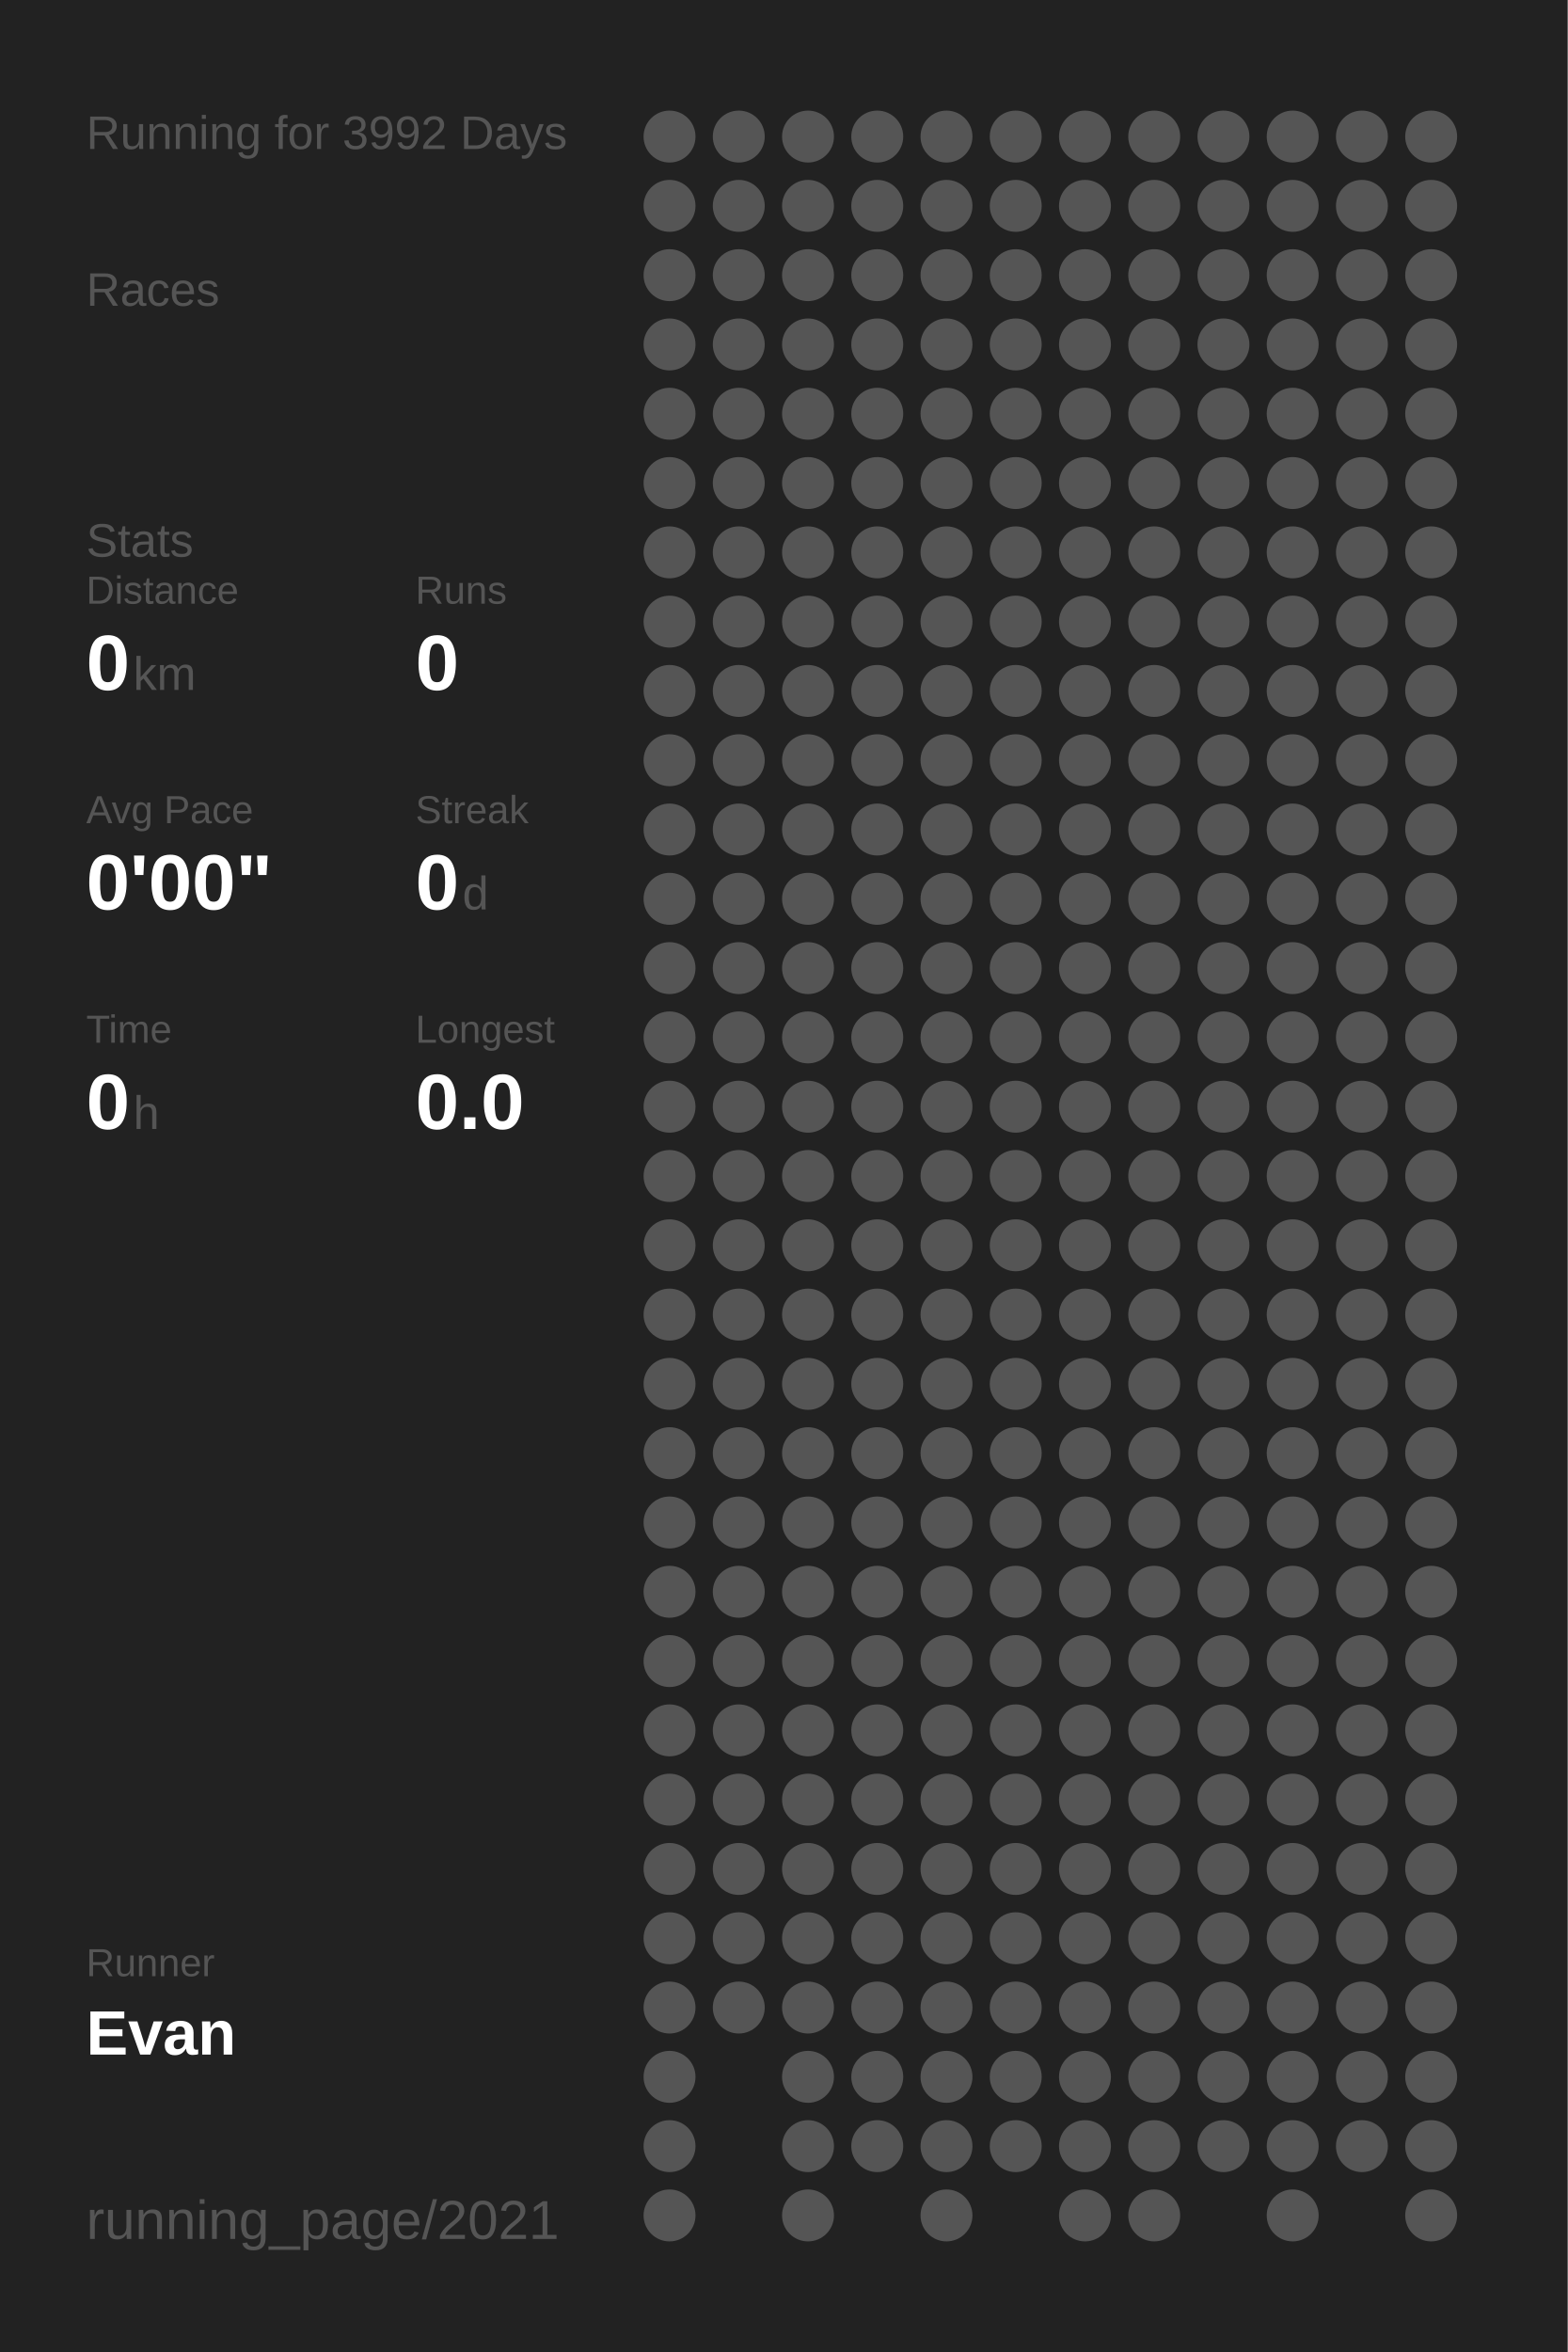
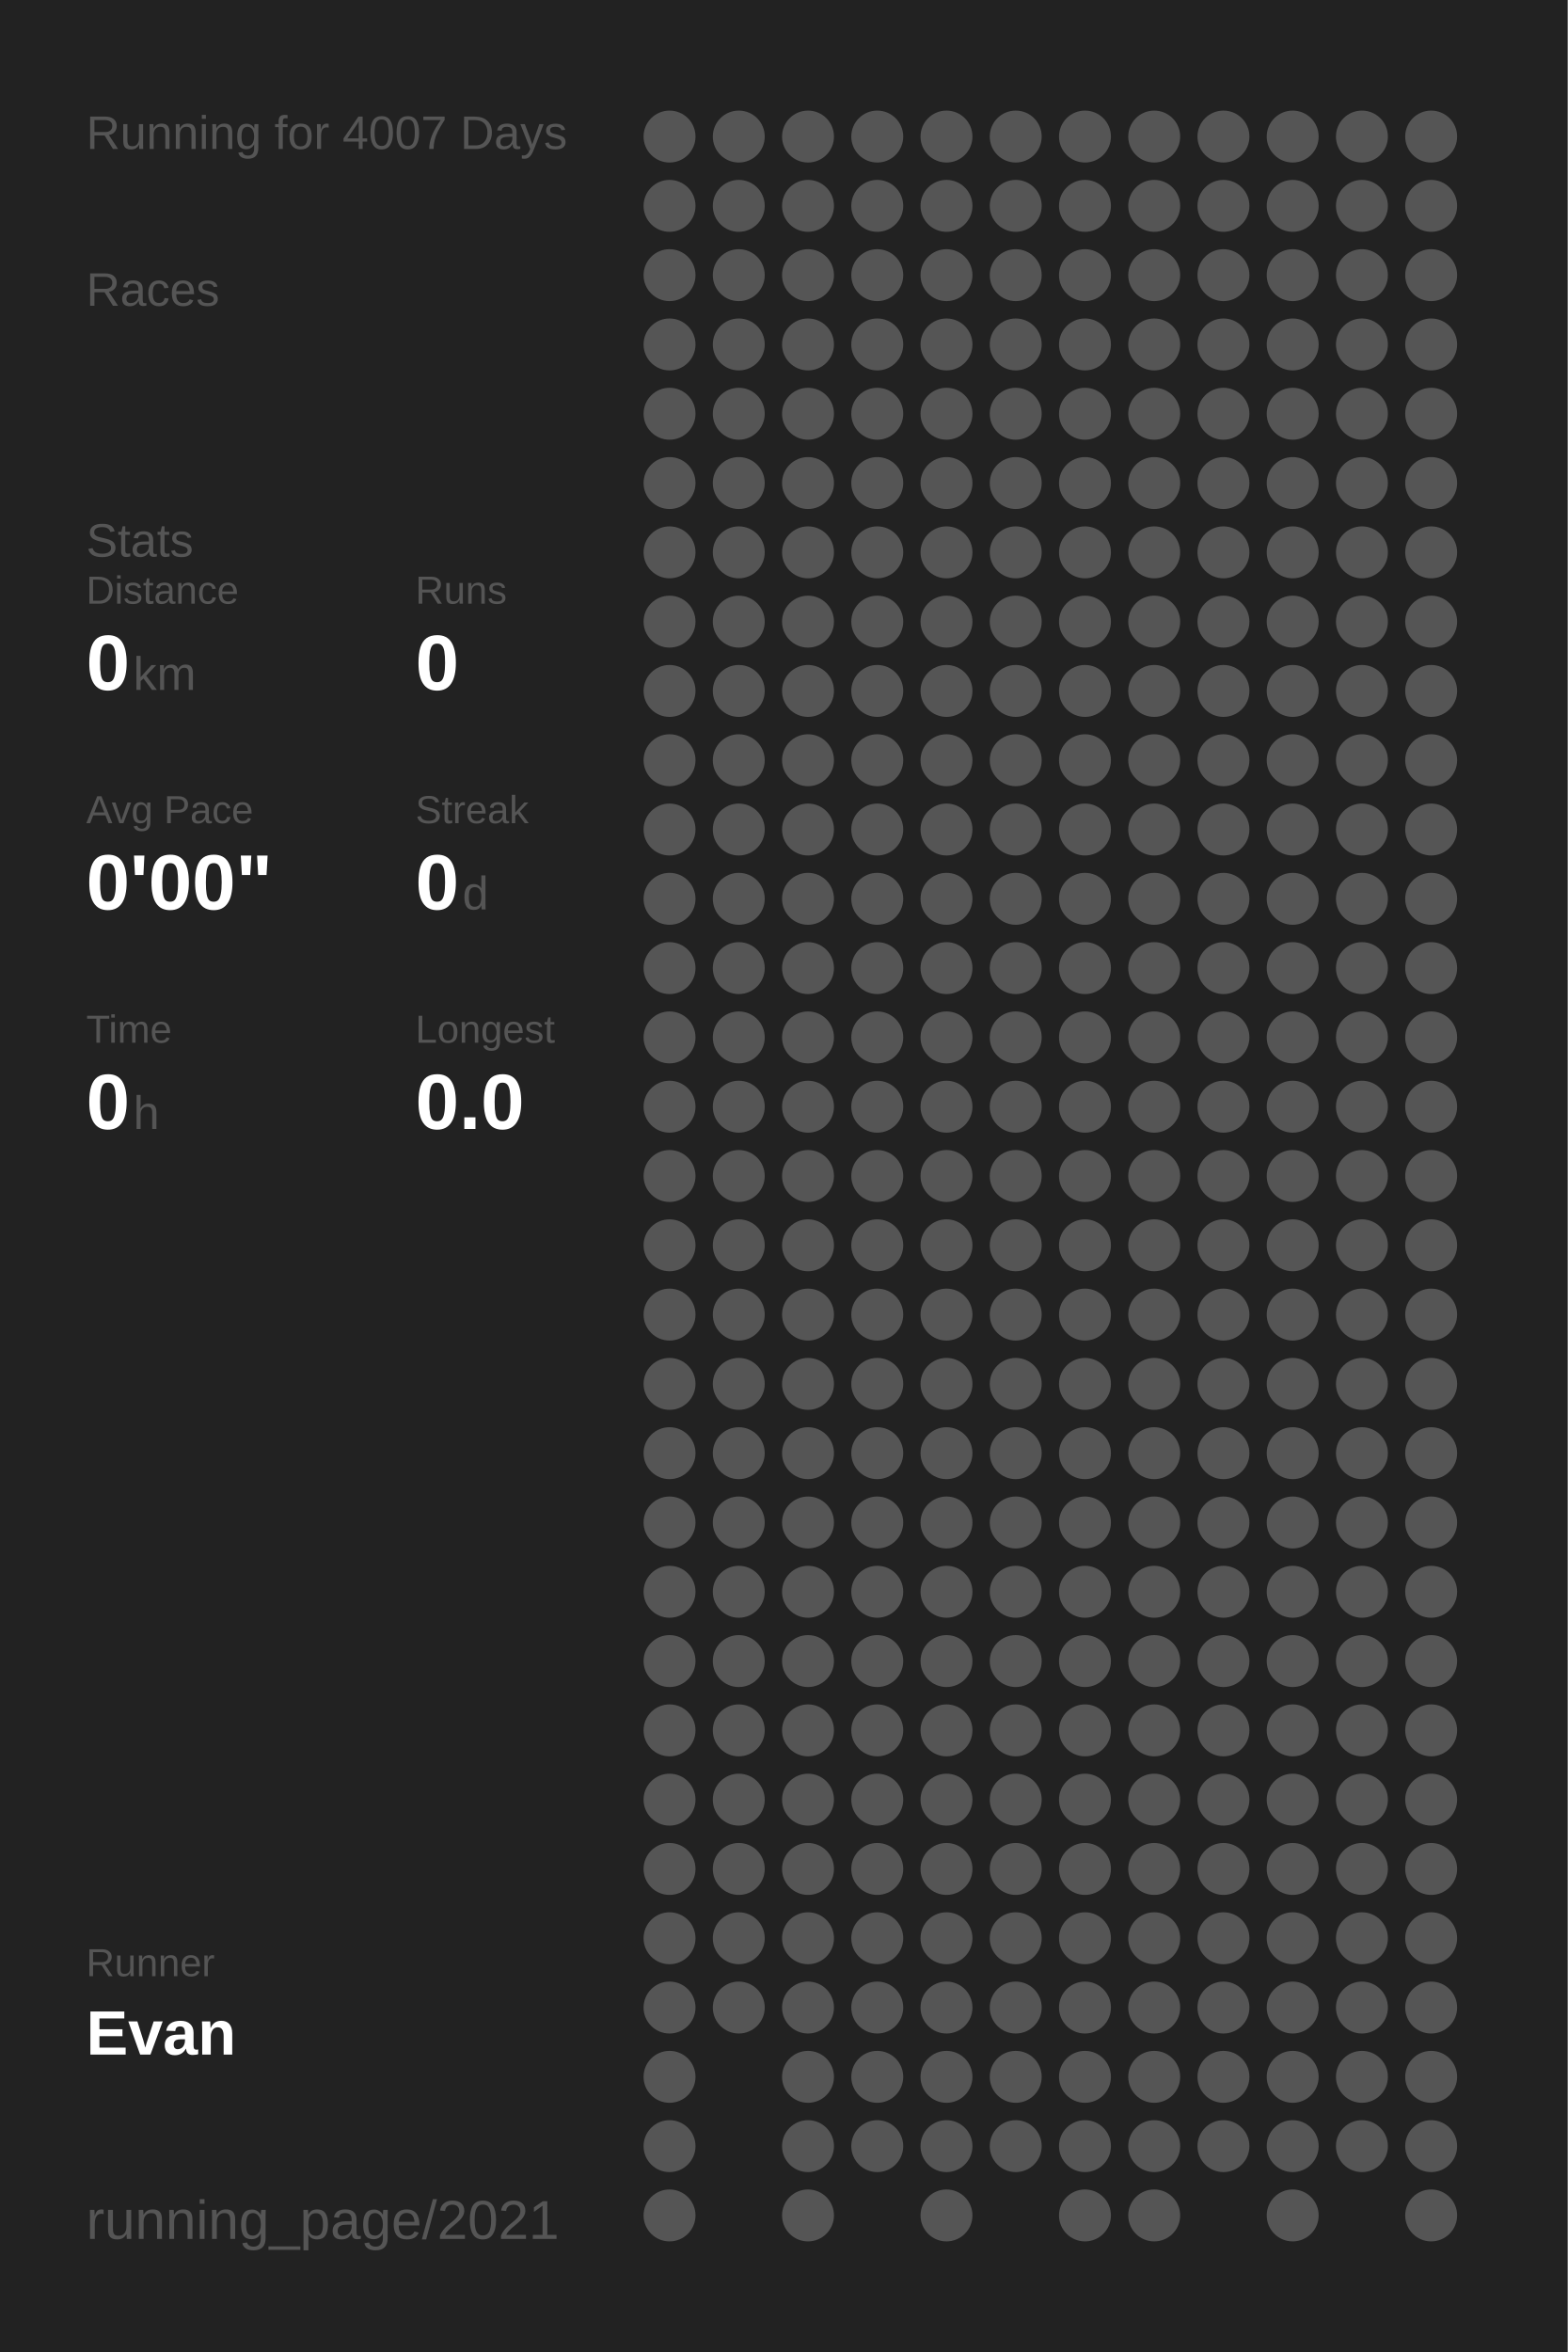
<svg xmlns="http://www.w3.org/2000/svg" baseProfile="full" height="300mm" version="1.1" viewBox="0,0,200,300" width="200mm">
  <defs />
  <rect fill="#222222" height="300" width="200" x="0" y="0" />
-   <text fill="#555555" style="font-size:6px; font-family:Arial;" x="11" y="19">Running for 3992 Days</text>
+   <text fill="#555555" style="font-size:6px; font-family:Arial;" x="11" y="19">Running for 4007 Days</text>
  <text fill="#555555" style="font-size:6px; font-family:Arial;" x="11" y="39">Races</text>
  <text fill="#555555" style="font-size:6px; font-family:Arial;" x="11" y="71">Stats</text>
  <text fill="#555555" style="font-size:5px; font-family:Arial;" x="11" y="77">Distance</text>
  <text fill="#FFFFFF" style="font-size:10px; font-family:Arial; font-weight:bold;" x="11" y="88">0</text>
  <text fill="#555555" style="font-size:6px; font-family:Arial;" x="17" y="88">km</text>
  <text fill="#555555" style="font-size:5px; font-family:Arial;" x="53" y="77">Runs</text>
  <text fill="#FFFFFF" style="font-size:10px; font-family:Arial; font-weight:bold;" x="53" y="88">0</text>
  <text fill="#555555" style="font-size:5px; font-family:Arial;" x="11" y="105">Avg Pace</text>
  <text fill="#FFFFFF" style="font-size:10px; font-family:Arial; font-weight:bold;" x="11" y="116">0'00"</text>
  <text fill="#555555" style="font-size:5px; font-family:Arial;" x="53" y="105">Streak</text>
  <text fill="#FFFFFF" style="font-size:10px; font-family:Arial; font-weight:bold;" x="53" y="116">0</text>
  <text fill="#555555" style="font-size:6px; font-family:Arial;" x="59" y="116">d</text>
  <text fill="#555555" style="font-size:5px; font-family:Arial;" x="11" y="133">Time</text>
  <text fill="#FFFFFF" style="font-size:10px; font-family:Arial; font-weight:bold;" x="11" y="144">0</text>
  <text fill="#555555" style="font-size:6px; font-family:Arial;" x="17" y="144">h</text>
  <text fill="#555555" style="font-size:5px; font-family:Arial;" x="53" y="133">Longest</text>
  <text fill="#FFFFFF" style="font-size:10px; font-family:Arial; font-weight:bold;" x="53" y="144">0.0</text>
  <text fill="#555555" style="font-size:5px; font-family:Arial;" x="11" y="252.065">Runner</text>
  <text fill="#FFFFFF" style="font-size:8px; font-family:Arial; font-weight:bold;" x="11" y="262.065">Evan</text>
  <text fill="#555555" style="font-size:7px; font-family:Arial;" x="11" y="285.581">running_page/2021</text>
  <circle cx="85.417" cy="17.419" fill="#555555" r="3.312" />
  <circle cx="85.417" cy="26.258" fill="#555555" r="3.312" />
  <circle cx="85.417" cy="35.097" fill="#555555" r="3.312" />
  <circle cx="85.417" cy="43.935" fill="#555555" r="3.312" />
  <circle cx="85.417" cy="52.774" fill="#555555" r="3.312" />
  <circle cx="85.417" cy="61.613" fill="#555555" r="3.312" />
  <circle cx="85.417" cy="70.452" fill="#555555" r="3.312" />
  <circle cx="85.417" cy="79.29" fill="#555555" r="3.312" />
  <circle cx="85.417" cy="88.129" fill="#555555" r="3.312" />
  <circle cx="85.417" cy="96.968" fill="#555555" r="3.312" />
  <circle cx="85.417" cy="105.806" fill="#555555" r="3.312" />
  <circle cx="85.417" cy="114.645" fill="#555555" r="3.312" />
  <circle cx="85.417" cy="123.484" fill="#555555" r="3.312" />
  <circle cx="85.417" cy="132.323" fill="#555555" r="3.312" />
  <circle cx="85.417" cy="141.161" fill="#555555" r="3.312" />
  <circle cx="85.417" cy="150" fill="#555555" r="3.312" />
  <circle cx="85.417" cy="158.839" fill="#555555" r="3.312" />
  <circle cx="85.417" cy="167.677" fill="#555555" r="3.312" />
  <circle cx="85.417" cy="176.516" fill="#555555" r="3.312" />
  <circle cx="85.417" cy="185.355" fill="#555555" r="3.312" />
  <circle cx="85.417" cy="194.194" fill="#555555" r="3.312" />
  <circle cx="85.417" cy="203.032" fill="#555555" r="3.312" />
  <circle cx="85.417" cy="211.871" fill="#555555" r="3.312" />
  <circle cx="85.417" cy="220.71" fill="#555555" r="3.312" />
  <circle cx="85.417" cy="229.548" fill="#555555" r="3.312" />
  <circle cx="85.417" cy="238.387" fill="#555555" r="3.312" />
  <circle cx="85.417" cy="247.226" fill="#555555" r="3.312" />
  <circle cx="85.417" cy="256.065" fill="#555555" r="3.312" />
  <circle cx="85.417" cy="264.903" fill="#555555" r="3.312" />
  <circle cx="85.417" cy="273.742" fill="#555555" r="3.312" />
  <circle cx="85.417" cy="282.581" fill="#555555" r="3.312" />
  <circle cx="94.25" cy="17.419" fill="#555555" r="3.312" />
  <circle cx="94.25" cy="26.258" fill="#555555" r="3.312" />
  <circle cx="94.25" cy="35.097" fill="#555555" r="3.312" />
  <circle cx="94.25" cy="43.935" fill="#555555" r="3.312" />
  <circle cx="94.25" cy="52.774" fill="#555555" r="3.312" />
  <circle cx="94.25" cy="61.613" fill="#555555" r="3.312" />
  <circle cx="94.25" cy="70.452" fill="#555555" r="3.312" />
  <circle cx="94.25" cy="79.29" fill="#555555" r="3.312" />
  <circle cx="94.25" cy="88.129" fill="#555555" r="3.312" />
  <circle cx="94.25" cy="96.968" fill="#555555" r="3.312" />
  <circle cx="94.25" cy="105.806" fill="#555555" r="3.312" />
  <circle cx="94.25" cy="114.645" fill="#555555" r="3.312" />
  <circle cx="94.25" cy="123.484" fill="#555555" r="3.312" />
  <circle cx="94.25" cy="132.323" fill="#555555" r="3.312" />
  <circle cx="94.25" cy="141.161" fill="#555555" r="3.312" />
  <circle cx="94.25" cy="150" fill="#555555" r="3.312" />
  <circle cx="94.25" cy="158.839" fill="#555555" r="3.312" />
  <circle cx="94.25" cy="167.677" fill="#555555" r="3.312" />
  <circle cx="94.25" cy="176.516" fill="#555555" r="3.312" />
  <circle cx="94.25" cy="185.355" fill="#555555" r="3.312" />
  <circle cx="94.25" cy="194.194" fill="#555555" r="3.312" />
  <circle cx="94.25" cy="203.032" fill="#555555" r="3.312" />
  <circle cx="94.25" cy="211.871" fill="#555555" r="3.312" />
  <circle cx="94.25" cy="220.71" fill="#555555" r="3.312" />
  <circle cx="94.25" cy="229.548" fill="#555555" r="3.312" />
  <circle cx="94.25" cy="238.387" fill="#555555" r="3.312" />
  <circle cx="94.25" cy="247.226" fill="#555555" r="3.312" />
  <circle cx="94.25" cy="256.065" fill="#555555" r="3.312" />
  <circle cx="103.083" cy="17.419" fill="#555555" r="3.312" />
  <circle cx="103.083" cy="26.258" fill="#555555" r="3.312" />
  <circle cx="103.083" cy="35.097" fill="#555555" r="3.312" />
  <circle cx="103.083" cy="43.935" fill="#555555" r="3.312" />
  <circle cx="103.083" cy="52.774" fill="#555555" r="3.312" />
  <circle cx="103.083" cy="61.613" fill="#555555" r="3.312" />
  <circle cx="103.083" cy="70.452" fill="#555555" r="3.312" />
  <circle cx="103.083" cy="79.29" fill="#555555" r="3.312" />
  <circle cx="103.083" cy="88.129" fill="#555555" r="3.312" />
  <circle cx="103.083" cy="96.968" fill="#555555" r="3.312" />
  <circle cx="103.083" cy="105.806" fill="#555555" r="3.312" />
  <circle cx="103.083" cy="114.645" fill="#555555" r="3.312" />
  <circle cx="103.083" cy="123.484" fill="#555555" r="3.312" />
  <circle cx="103.083" cy="132.323" fill="#555555" r="3.312" />
  <circle cx="103.083" cy="141.161" fill="#555555" r="3.312" />
  <circle cx="103.083" cy="150" fill="#555555" r="3.312" />
  <circle cx="103.083" cy="158.839" fill="#555555" r="3.312" />
  <circle cx="103.083" cy="167.677" fill="#555555" r="3.312" />
  <circle cx="103.083" cy="176.516" fill="#555555" r="3.312" />
  <circle cx="103.083" cy="185.355" fill="#555555" r="3.312" />
  <circle cx="103.083" cy="194.194" fill="#555555" r="3.312" />
  <circle cx="103.083" cy="203.032" fill="#555555" r="3.312" />
  <circle cx="103.083" cy="211.871" fill="#555555" r="3.312" />
  <circle cx="103.083" cy="220.71" fill="#555555" r="3.312" />
  <circle cx="103.083" cy="229.548" fill="#555555" r="3.312" />
  <circle cx="103.083" cy="238.387" fill="#555555" r="3.312" />
  <circle cx="103.083" cy="247.226" fill="#555555" r="3.312" />
  <circle cx="103.083" cy="256.065" fill="#555555" r="3.312" />
  <circle cx="103.083" cy="264.903" fill="#555555" r="3.312" />
  <circle cx="103.083" cy="273.742" fill="#555555" r="3.312" />
  <circle cx="103.083" cy="282.581" fill="#555555" r="3.312" />
  <circle cx="111.917" cy="17.419" fill="#555555" r="3.312" />
  <circle cx="111.917" cy="26.258" fill="#555555" r="3.312" />
  <circle cx="111.917" cy="35.097" fill="#555555" r="3.312" />
  <circle cx="111.917" cy="43.935" fill="#555555" r="3.312" />
  <circle cx="111.917" cy="52.774" fill="#555555" r="3.312" />
  <circle cx="111.917" cy="61.613" fill="#555555" r="3.312" />
  <circle cx="111.917" cy="70.452" fill="#555555" r="3.312" />
  <circle cx="111.917" cy="79.29" fill="#555555" r="3.312" />
  <circle cx="111.917" cy="88.129" fill="#555555" r="3.312" />
  <circle cx="111.917" cy="96.968" fill="#555555" r="3.312" />
  <circle cx="111.917" cy="105.806" fill="#555555" r="3.312" />
  <circle cx="111.917" cy="114.645" fill="#555555" r="3.312" />
  <circle cx="111.917" cy="123.484" fill="#555555" r="3.312" />
  <circle cx="111.917" cy="132.323" fill="#555555" r="3.312" />
  <circle cx="111.917" cy="141.161" fill="#555555" r="3.312" />
  <circle cx="111.917" cy="150" fill="#555555" r="3.312" />
  <circle cx="111.917" cy="158.839" fill="#555555" r="3.312" />
  <circle cx="111.917" cy="167.677" fill="#555555" r="3.312" />
  <circle cx="111.917" cy="176.516" fill="#555555" r="3.312" />
  <circle cx="111.917" cy="185.355" fill="#555555" r="3.312" />
  <circle cx="111.917" cy="194.194" fill="#555555" r="3.312" />
  <circle cx="111.917" cy="203.032" fill="#555555" r="3.312" />
  <circle cx="111.917" cy="211.871" fill="#555555" r="3.312" />
  <circle cx="111.917" cy="220.71" fill="#555555" r="3.312" />
  <circle cx="111.917" cy="229.548" fill="#555555" r="3.312" />
  <circle cx="111.917" cy="238.387" fill="#555555" r="3.312" />
  <circle cx="111.917" cy="247.226" fill="#555555" r="3.312" />
  <circle cx="111.917" cy="256.065" fill="#555555" r="3.312" />
  <circle cx="111.917" cy="264.903" fill="#555555" r="3.312" />
  <circle cx="111.917" cy="273.742" fill="#555555" r="3.312" />
  <circle cx="120.75" cy="17.419" fill="#555555" r="3.312" />
  <circle cx="120.75" cy="26.258" fill="#555555" r="3.312" />
  <circle cx="120.75" cy="35.097" fill="#555555" r="3.312" />
  <circle cx="120.75" cy="43.935" fill="#555555" r="3.312" />
  <circle cx="120.75" cy="52.774" fill="#555555" r="3.312" />
  <circle cx="120.75" cy="61.613" fill="#555555" r="3.312" />
  <circle cx="120.75" cy="70.452" fill="#555555" r="3.312" />
  <circle cx="120.75" cy="79.29" fill="#555555" r="3.312" />
  <circle cx="120.75" cy="88.129" fill="#555555" r="3.312" />
  <circle cx="120.75" cy="96.968" fill="#555555" r="3.312" />
  <circle cx="120.75" cy="105.806" fill="#555555" r="3.312" />
  <circle cx="120.75" cy="114.645" fill="#555555" r="3.312" />
  <circle cx="120.75" cy="123.484" fill="#555555" r="3.312" />
  <circle cx="120.75" cy="132.323" fill="#555555" r="3.312" />
  <circle cx="120.75" cy="141.161" fill="#555555" r="3.312" />
  <circle cx="120.75" cy="150" fill="#555555" r="3.312" />
  <circle cx="120.75" cy="158.839" fill="#555555" r="3.312" />
  <circle cx="120.75" cy="167.677" fill="#555555" r="3.312" />
  <circle cx="120.75" cy="176.516" fill="#555555" r="3.312" />
  <circle cx="120.75" cy="185.355" fill="#555555" r="3.312" />
  <circle cx="120.75" cy="194.194" fill="#555555" r="3.312" />
  <circle cx="120.75" cy="203.032" fill="#555555" r="3.312" />
  <circle cx="120.75" cy="211.871" fill="#555555" r="3.312" />
  <circle cx="120.75" cy="220.71" fill="#555555" r="3.312" />
  <circle cx="120.75" cy="229.548" fill="#555555" r="3.312" />
  <circle cx="120.75" cy="238.387" fill="#555555" r="3.312" />
  <circle cx="120.75" cy="247.226" fill="#555555" r="3.312" />
  <circle cx="120.75" cy="256.065" fill="#555555" r="3.312" />
  <circle cx="120.75" cy="264.903" fill="#555555" r="3.312" />
  <circle cx="120.75" cy="273.742" fill="#555555" r="3.312" />
  <circle cx="120.75" cy="282.581" fill="#555555" r="3.312" />
  <circle cx="129.583" cy="17.419" fill="#555555" r="3.312" />
  <circle cx="129.583" cy="26.258" fill="#555555" r="3.312" />
  <circle cx="129.583" cy="35.097" fill="#555555" r="3.312" />
  <circle cx="129.583" cy="43.935" fill="#555555" r="3.312" />
  <circle cx="129.583" cy="52.774" fill="#555555" r="3.312" />
  <circle cx="129.583" cy="61.613" fill="#555555" r="3.312" />
  <circle cx="129.583" cy="70.452" fill="#555555" r="3.312" />
  <circle cx="129.583" cy="79.29" fill="#555555" r="3.312" />
  <circle cx="129.583" cy="88.129" fill="#555555" r="3.312" />
  <circle cx="129.583" cy="96.968" fill="#555555" r="3.312" />
  <circle cx="129.583" cy="105.806" fill="#555555" r="3.312" />
  <circle cx="129.583" cy="114.645" fill="#555555" r="3.312" />
  <circle cx="129.583" cy="123.484" fill="#555555" r="3.312" />
  <circle cx="129.583" cy="132.323" fill="#555555" r="3.312" />
  <circle cx="129.583" cy="141.161" fill="#555555" r="3.312" />
  <circle cx="129.583" cy="150" fill="#555555" r="3.312" />
  <circle cx="129.583" cy="158.839" fill="#555555" r="3.312" />
  <circle cx="129.583" cy="167.677" fill="#555555" r="3.312" />
  <circle cx="129.583" cy="176.516" fill="#555555" r="3.312" />
  <circle cx="129.583" cy="185.355" fill="#555555" r="3.312" />
  <circle cx="129.583" cy="194.194" fill="#555555" r="3.312" />
  <circle cx="129.583" cy="203.032" fill="#555555" r="3.312" />
  <circle cx="129.583" cy="211.871" fill="#555555" r="3.312" />
  <circle cx="129.583" cy="220.71" fill="#555555" r="3.312" />
  <circle cx="129.583" cy="229.548" fill="#555555" r="3.312" />
  <circle cx="129.583" cy="238.387" fill="#555555" r="3.312" />
  <circle cx="129.583" cy="247.226" fill="#555555" r="3.312" />
  <circle cx="129.583" cy="256.065" fill="#555555" r="3.312" />
  <circle cx="129.583" cy="264.903" fill="#555555" r="3.312" />
  <circle cx="129.583" cy="273.742" fill="#555555" r="3.312" />
  <circle cx="138.417" cy="17.419" fill="#555555" r="3.312" />
  <circle cx="138.417" cy="26.258" fill="#555555" r="3.312" />
  <circle cx="138.417" cy="35.097" fill="#555555" r="3.312" />
  <circle cx="138.417" cy="43.935" fill="#555555" r="3.312" />
  <circle cx="138.417" cy="52.774" fill="#555555" r="3.312" />
  <circle cx="138.417" cy="61.613" fill="#555555" r="3.312" />
  <circle cx="138.417" cy="70.452" fill="#555555" r="3.312" />
  <circle cx="138.417" cy="79.29" fill="#555555" r="3.312" />
  <circle cx="138.417" cy="88.129" fill="#555555" r="3.312" />
  <circle cx="138.417" cy="96.968" fill="#555555" r="3.312" />
  <circle cx="138.417" cy="105.806" fill="#555555" r="3.312" />
  <circle cx="138.417" cy="114.645" fill="#555555" r="3.312" />
  <circle cx="138.417" cy="123.484" fill="#555555" r="3.312" />
  <circle cx="138.417" cy="132.323" fill="#555555" r="3.312" />
  <circle cx="138.417" cy="141.161" fill="#555555" r="3.312" />
  <circle cx="138.417" cy="150" fill="#555555" r="3.312" />
  <circle cx="138.417" cy="158.839" fill="#555555" r="3.312" />
  <circle cx="138.417" cy="167.677" fill="#555555" r="3.312" />
  <circle cx="138.417" cy="176.516" fill="#555555" r="3.312" />
  <circle cx="138.417" cy="185.355" fill="#555555" r="3.312" />
  <circle cx="138.417" cy="194.194" fill="#555555" r="3.312" />
  <circle cx="138.417" cy="203.032" fill="#555555" r="3.312" />
  <circle cx="138.417" cy="211.871" fill="#555555" r="3.312" />
  <circle cx="138.417" cy="220.71" fill="#555555" r="3.312" />
  <circle cx="138.417" cy="229.548" fill="#555555" r="3.312" />
  <circle cx="138.417" cy="238.387" fill="#555555" r="3.312" />
  <circle cx="138.417" cy="247.226" fill="#555555" r="3.312" />
  <circle cx="138.417" cy="256.065" fill="#555555" r="3.312" />
  <circle cx="138.417" cy="264.903" fill="#555555" r="3.312" />
  <circle cx="138.417" cy="273.742" fill="#555555" r="3.312" />
  <circle cx="138.417" cy="282.581" fill="#555555" r="3.312" />
  <circle cx="147.25" cy="17.419" fill="#555555" r="3.312" />
  <circle cx="147.25" cy="26.258" fill="#555555" r="3.312" />
  <circle cx="147.25" cy="35.097" fill="#555555" r="3.312" />
  <circle cx="147.25" cy="43.935" fill="#555555" r="3.312" />
  <circle cx="147.25" cy="52.774" fill="#555555" r="3.312" />
  <circle cx="147.25" cy="61.613" fill="#555555" r="3.312" />
  <circle cx="147.25" cy="70.452" fill="#555555" r="3.312" />
  <circle cx="147.25" cy="79.29" fill="#555555" r="3.312" />
  <circle cx="147.25" cy="88.129" fill="#555555" r="3.312" />
  <circle cx="147.25" cy="96.968" fill="#555555" r="3.312" />
  <circle cx="147.25" cy="105.806" fill="#555555" r="3.312" />
  <circle cx="147.25" cy="114.645" fill="#555555" r="3.312" />
  <circle cx="147.25" cy="123.484" fill="#555555" r="3.312" />
  <circle cx="147.25" cy="132.323" fill="#555555" r="3.312" />
  <circle cx="147.25" cy="141.161" fill="#555555" r="3.312" />
  <circle cx="147.25" cy="150" fill="#555555" r="3.312" />
  <circle cx="147.25" cy="158.839" fill="#555555" r="3.312" />
  <circle cx="147.25" cy="167.677" fill="#555555" r="3.312" />
  <circle cx="147.25" cy="176.516" fill="#555555" r="3.312" />
  <circle cx="147.25" cy="185.355" fill="#555555" r="3.312" />
  <circle cx="147.25" cy="194.194" fill="#555555" r="3.312" />
  <circle cx="147.25" cy="203.032" fill="#555555" r="3.312" />
  <circle cx="147.25" cy="211.871" fill="#555555" r="3.312" />
  <circle cx="147.25" cy="220.71" fill="#555555" r="3.312" />
  <circle cx="147.25" cy="229.548" fill="#555555" r="3.312" />
  <circle cx="147.25" cy="238.387" fill="#555555" r="3.312" />
  <circle cx="147.25" cy="247.226" fill="#555555" r="3.312" />
  <circle cx="147.25" cy="256.065" fill="#555555" r="3.312" />
  <circle cx="147.25" cy="264.903" fill="#555555" r="3.312" />
  <circle cx="147.25" cy="273.742" fill="#555555" r="3.312" />
  <circle cx="147.25" cy="282.581" fill="#555555" r="3.312" />
  <circle cx="156.083" cy="17.419" fill="#555555" r="3.312" />
  <circle cx="156.083" cy="26.258" fill="#555555" r="3.312" />
  <circle cx="156.083" cy="35.097" fill="#555555" r="3.312" />
  <circle cx="156.083" cy="43.935" fill="#555555" r="3.312" />
  <circle cx="156.083" cy="52.774" fill="#555555" r="3.312" />
  <circle cx="156.083" cy="61.613" fill="#555555" r="3.312" />
  <circle cx="156.083" cy="70.452" fill="#555555" r="3.312" />
  <circle cx="156.083" cy="79.29" fill="#555555" r="3.312" />
  <circle cx="156.083" cy="88.129" fill="#555555" r="3.312" />
  <circle cx="156.083" cy="96.968" fill="#555555" r="3.312" />
  <circle cx="156.083" cy="105.806" fill="#555555" r="3.312" />
  <circle cx="156.083" cy="114.645" fill="#555555" r="3.312" />
  <circle cx="156.083" cy="123.484" fill="#555555" r="3.312" />
  <circle cx="156.083" cy="132.323" fill="#555555" r="3.312" />
  <circle cx="156.083" cy="141.161" fill="#555555" r="3.312" />
  <circle cx="156.083" cy="150" fill="#555555" r="3.312" />
  <circle cx="156.083" cy="158.839" fill="#555555" r="3.312" />
  <circle cx="156.083" cy="167.677" fill="#555555" r="3.312" />
  <circle cx="156.083" cy="176.516" fill="#555555" r="3.312" />
  <circle cx="156.083" cy="185.355" fill="#555555" r="3.312" />
  <circle cx="156.083" cy="194.194" fill="#555555" r="3.312" />
  <circle cx="156.083" cy="203.032" fill="#555555" r="3.312" />
  <circle cx="156.083" cy="211.871" fill="#555555" r="3.312" />
  <circle cx="156.083" cy="220.71" fill="#555555" r="3.312" />
  <circle cx="156.083" cy="229.548" fill="#555555" r="3.312" />
  <circle cx="156.083" cy="238.387" fill="#555555" r="3.312" />
  <circle cx="156.083" cy="247.226" fill="#555555" r="3.312" />
  <circle cx="156.083" cy="256.065" fill="#555555" r="3.312" />
  <circle cx="156.083" cy="264.903" fill="#555555" r="3.312" />
  <circle cx="156.083" cy="273.742" fill="#555555" r="3.312" />
  <circle cx="164.917" cy="17.419" fill="#555555" r="3.312" />
  <circle cx="164.917" cy="26.258" fill="#555555" r="3.312" />
  <circle cx="164.917" cy="35.097" fill="#555555" r="3.312" />
  <circle cx="164.917" cy="43.935" fill="#555555" r="3.312" />
  <circle cx="164.917" cy="52.774" fill="#555555" r="3.312" />
  <circle cx="164.917" cy="61.613" fill="#555555" r="3.312" />
  <circle cx="164.917" cy="70.452" fill="#555555" r="3.312" />
  <circle cx="164.917" cy="79.29" fill="#555555" r="3.312" />
  <circle cx="164.917" cy="88.129" fill="#555555" r="3.312" />
  <circle cx="164.917" cy="96.968" fill="#555555" r="3.312" />
  <circle cx="164.917" cy="105.806" fill="#555555" r="3.312" />
  <circle cx="164.917" cy="114.645" fill="#555555" r="3.312" />
  <circle cx="164.917" cy="123.484" fill="#555555" r="3.312" />
  <circle cx="164.917" cy="132.323" fill="#555555" r="3.312" />
  <circle cx="164.917" cy="141.161" fill="#555555" r="3.312" />
  <circle cx="164.917" cy="150" fill="#555555" r="3.312" />
  <circle cx="164.917" cy="158.839" fill="#555555" r="3.312" />
  <circle cx="164.917" cy="167.677" fill="#555555" r="3.312" />
  <circle cx="164.917" cy="176.516" fill="#555555" r="3.312" />
  <circle cx="164.917" cy="185.355" fill="#555555" r="3.312" />
  <circle cx="164.917" cy="194.194" fill="#555555" r="3.312" />
  <circle cx="164.917" cy="203.032" fill="#555555" r="3.312" />
  <circle cx="164.917" cy="211.871" fill="#555555" r="3.312" />
  <circle cx="164.917" cy="220.71" fill="#555555" r="3.312" />
  <circle cx="164.917" cy="229.548" fill="#555555" r="3.312" />
  <circle cx="164.917" cy="238.387" fill="#555555" r="3.312" />
  <circle cx="164.917" cy="247.226" fill="#555555" r="3.312" />
  <circle cx="164.917" cy="256.065" fill="#555555" r="3.312" />
  <circle cx="164.917" cy="264.903" fill="#555555" r="3.312" />
  <circle cx="164.917" cy="273.742" fill="#555555" r="3.312" />
  <circle cx="164.917" cy="282.581" fill="#555555" r="3.312" />
  <circle cx="173.75" cy="17.419" fill="#555555" r="3.312" />
  <circle cx="173.75" cy="26.258" fill="#555555" r="3.312" />
  <circle cx="173.75" cy="35.097" fill="#555555" r="3.312" />
  <circle cx="173.75" cy="43.935" fill="#555555" r="3.312" />
  <circle cx="173.75" cy="52.774" fill="#555555" r="3.312" />
  <circle cx="173.75" cy="61.613" fill="#555555" r="3.312" />
  <circle cx="173.75" cy="70.452" fill="#555555" r="3.312" />
  <circle cx="173.75" cy="79.29" fill="#555555" r="3.312" />
  <circle cx="173.75" cy="88.129" fill="#555555" r="3.312" />
  <circle cx="173.75" cy="96.968" fill="#555555" r="3.312" />
  <circle cx="173.75" cy="105.806" fill="#555555" r="3.312" />
  <circle cx="173.75" cy="114.645" fill="#555555" r="3.312" />
  <circle cx="173.75" cy="123.484" fill="#555555" r="3.312" />
  <circle cx="173.75" cy="132.323" fill="#555555" r="3.312" />
  <circle cx="173.75" cy="141.161" fill="#555555" r="3.312" />
  <circle cx="173.75" cy="150" fill="#555555" r="3.312" />
  <circle cx="173.75" cy="158.839" fill="#555555" r="3.312" />
  <circle cx="173.75" cy="167.677" fill="#555555" r="3.312" />
  <circle cx="173.75" cy="176.516" fill="#555555" r="3.312" />
  <circle cx="173.75" cy="185.355" fill="#555555" r="3.312" />
  <circle cx="173.75" cy="194.194" fill="#555555" r="3.312" />
  <circle cx="173.75" cy="203.032" fill="#555555" r="3.312" />
  <circle cx="173.75" cy="211.871" fill="#555555" r="3.312" />
  <circle cx="173.75" cy="220.71" fill="#555555" r="3.312" />
  <circle cx="173.75" cy="229.548" fill="#555555" r="3.312" />
  <circle cx="173.75" cy="238.387" fill="#555555" r="3.312" />
  <circle cx="173.75" cy="247.226" fill="#555555" r="3.312" />
  <circle cx="173.75" cy="256.065" fill="#555555" r="3.312" />
  <circle cx="173.75" cy="264.903" fill="#555555" r="3.312" />
  <circle cx="173.75" cy="273.742" fill="#555555" r="3.312" />
  <circle cx="182.583" cy="17.419" fill="#555555" r="3.312" />
  <circle cx="182.583" cy="26.258" fill="#555555" r="3.312" />
  <circle cx="182.583" cy="35.097" fill="#555555" r="3.312" />
  <circle cx="182.583" cy="43.935" fill="#555555" r="3.312" />
  <circle cx="182.583" cy="52.774" fill="#555555" r="3.312" />
  <circle cx="182.583" cy="61.613" fill="#555555" r="3.312" />
  <circle cx="182.583" cy="70.452" fill="#555555" r="3.312" />
  <circle cx="182.583" cy="79.29" fill="#555555" r="3.312" />
  <circle cx="182.583" cy="88.129" fill="#555555" r="3.312" />
  <circle cx="182.583" cy="96.968" fill="#555555" r="3.312" />
  <circle cx="182.583" cy="105.806" fill="#555555" r="3.312" />
  <circle cx="182.583" cy="114.645" fill="#555555" r="3.312" />
  <circle cx="182.583" cy="123.484" fill="#555555" r="3.312" />
  <circle cx="182.583" cy="132.323" fill="#555555" r="3.312" />
  <circle cx="182.583" cy="141.161" fill="#555555" r="3.312" />
  <circle cx="182.583" cy="150" fill="#555555" r="3.312" />
  <circle cx="182.583" cy="158.839" fill="#555555" r="3.312" />
  <circle cx="182.583" cy="167.677" fill="#555555" r="3.312" />
  <circle cx="182.583" cy="176.516" fill="#555555" r="3.312" />
  <circle cx="182.583" cy="185.355" fill="#555555" r="3.312" />
  <circle cx="182.583" cy="194.194" fill="#555555" r="3.312" />
  <circle cx="182.583" cy="203.032" fill="#555555" r="3.312" />
  <circle cx="182.583" cy="211.871" fill="#555555" r="3.312" />
  <circle cx="182.583" cy="220.71" fill="#555555" r="3.312" />
  <circle cx="182.583" cy="229.548" fill="#555555" r="3.312" />
  <circle cx="182.583" cy="238.387" fill="#555555" r="3.312" />
  <circle cx="182.583" cy="247.226" fill="#555555" r="3.312" />
  <circle cx="182.583" cy="256.065" fill="#555555" r="3.312" />
  <circle cx="182.583" cy="264.903" fill="#555555" r="3.312" />
  <circle cx="182.583" cy="273.742" fill="#555555" r="3.312" />
  <circle cx="182.583" cy="282.581" fill="#555555" r="3.312" />
</svg>
